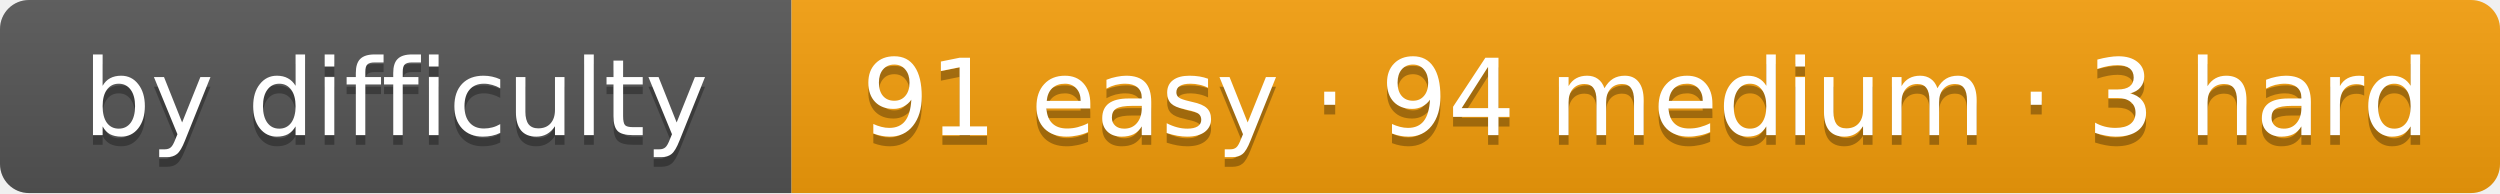
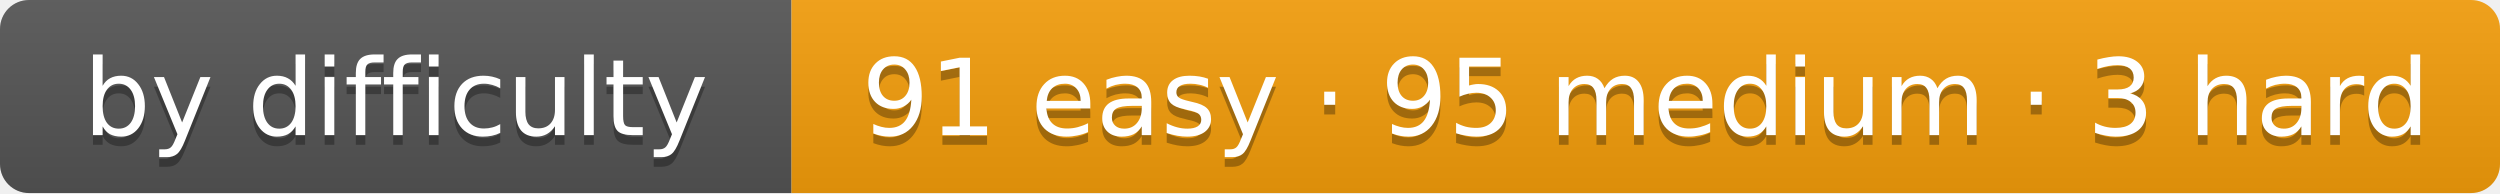
- <svg xmlns="http://www.w3.org/2000/svg" width="259" height="20" role="img" aria-label="by difficulty: 91 easy · 94 medium · 3 hard">
+ <svg xmlns="http://www.w3.org/2000/svg" width="259" height="20" role="img" aria-label="by difficulty: 91 easy · 95 medium · 3 hard">
  <linearGradient id="s" x2="0" y2="100%">
    <stop offset="0" stop-color="#bbb" stop-opacity=".1" />
    <stop offset="1" stop-opacity=".1" />
  </linearGradient>
  <clipPath id="r">
    <rect width="259" height="20" rx="3" fill="#fff" />
  </clipPath>
  <g clip-path="url(#r)">
    <rect width="82" height="20" fill="#555" />
    <rect x="82" width="177" height="20" fill="#f59e0b" />
    <rect width="259" height="20" fill="url(#s)" />
  </g>
  <g fill="#fff" text-anchor="middle" font-family="Verdana,DejaVu Sans,Geneva,sans-serif" font-size="11">
    <text x="41" y="15" fill="#010101" fill-opacity=".3" textLength="62">by difficulty</text>
    <text x="41" y="14" fill="#fff" textLength="62">by difficulty</text>
-     <text x="170.5" y="15" fill="#010101" fill-opacity=".3" textLength="157">91 easy · 94 medium · 3 hard</text>
-     <text x="170.5" y="14" fill="#fff" textLength="157">91 easy · 94 medium · 3 hard</text>
+     <text x="170.5" y="15" fill="#010101" fill-opacity=".3" textLength="157">91 easy · 95 medium · 3 hard</text>
+     <text x="170.5" y="14" fill="#fff" textLength="157">91 easy · 95 medium · 3 hard</text>
  </g>
</svg>
